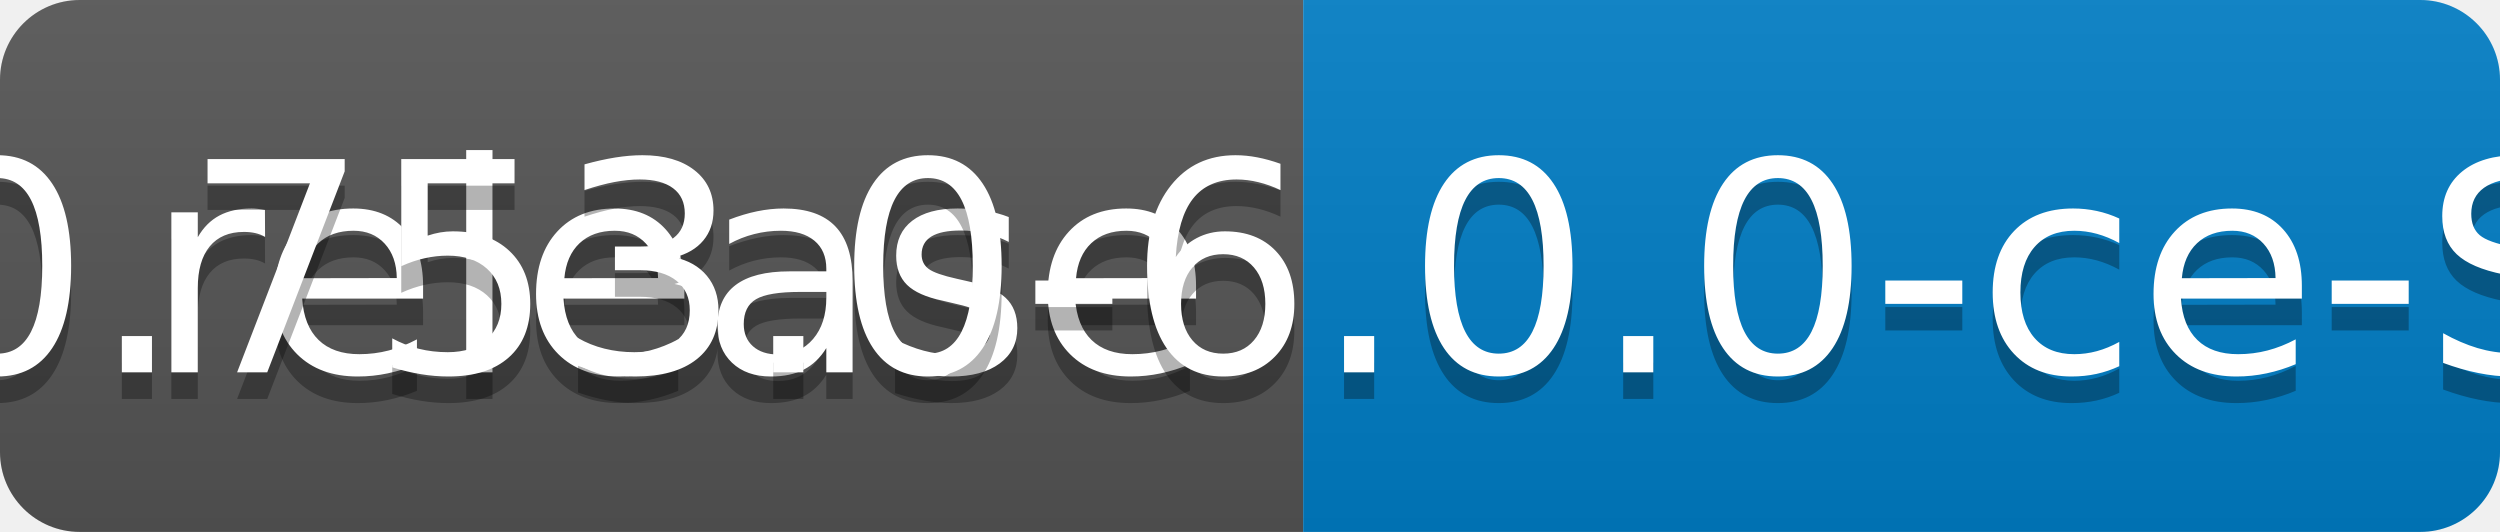
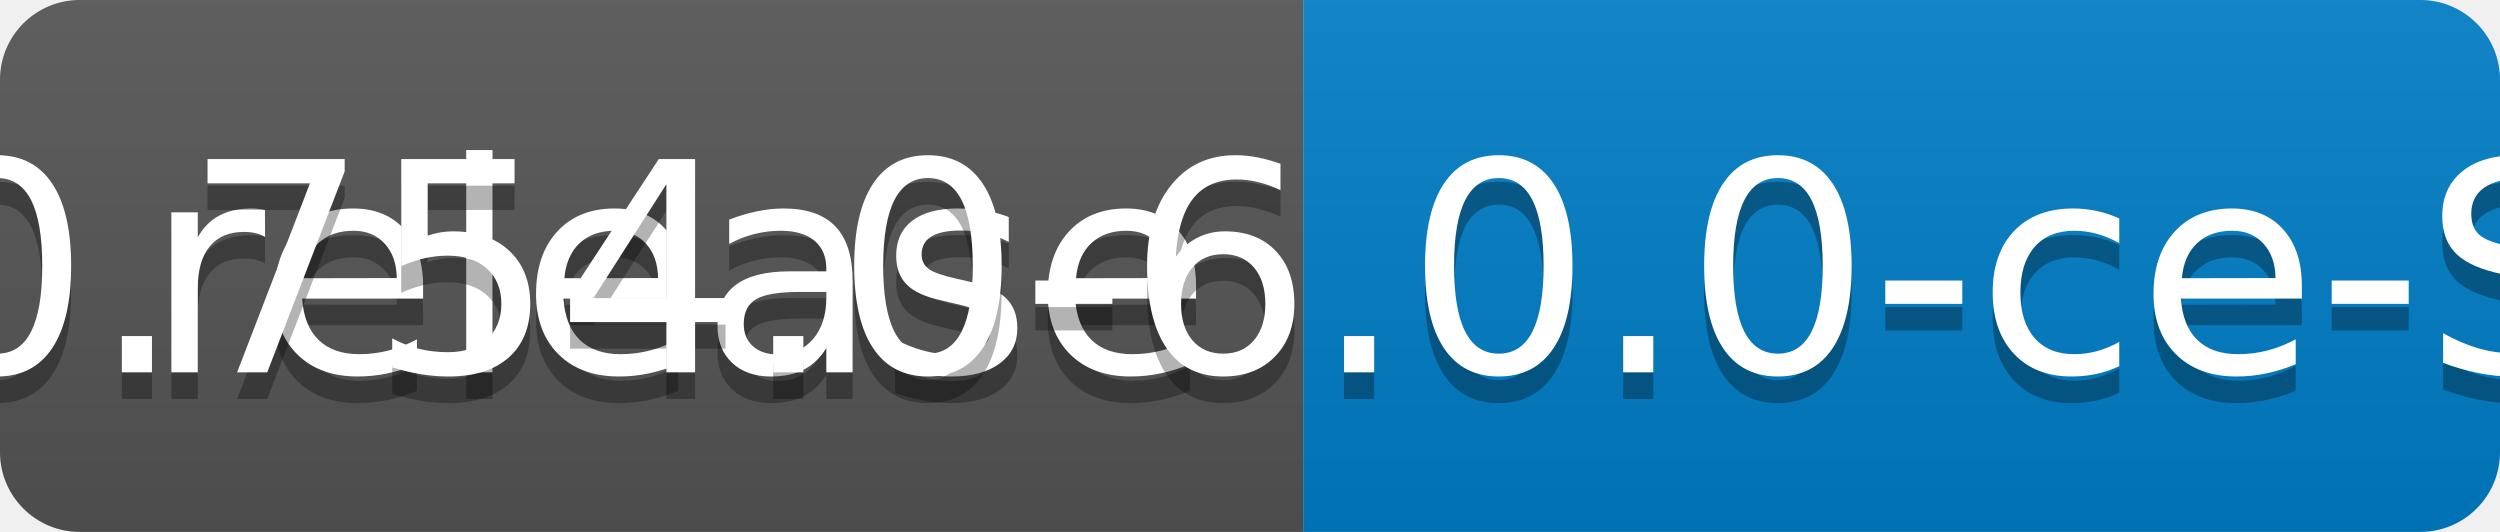
<svg xmlns="http://www.w3.org/2000/svg" width="94" height="20">
  <linearGradient id="b" x2="0" y2="100%">
    <stop offset="0" stop-color="#bbb" stop-opacity=".1" />
    <stop offset="1" stop-opacity=".1" />
  </linearGradient>
  <clipPath id="a">
    <rect width="94" height="20" rx="3" fill="#fff" />
  </clipPath>
  <g clip-path="url(#a)">
    <path fill="#555" d="M0 0h49v20H0z" />
    <path fill="#007ec6" d="M49 0h45v20H49z" />
    <path fill="url(#b)" d="M0 0h94v20H0z" />
  </g>
  <g fill="#fff" text-anchor="middle" font-family="DejaVu Sans,Verdana,Geneva,sans-serif" font-size="110">
    <text x="255" y="150" fill="#010101" fill-opacity=".3" transform="scale(.1)" textLength="390">release</text>
    <text x="255" y="140" transform="scale(.1)" textLength="390">release</text>
-     <text x="705" y="150" fill="#010101" fill-opacity=".3" transform="scale(.1)" textLength="350">v0.753.0-6.0.0-ce-SNAPSHOT</text>
-     <text x="705" y="140" transform="scale(.1)" textLength="350">v0.753.0-6.0.0-ce-SNAPSHOT</text>
+     <text x="705" y="150" fill="#010101" fill-opacity=".3" transform="scale(.1)" textLength="350">v0.754.0-6.0.0-ce-SNAPSHOT</text>
+     <text x="705" y="140" transform="scale(.1)" textLength="350">v0.754.0-6.0.0-ce-SNAPSHOT</text>
  </g>
</svg>
